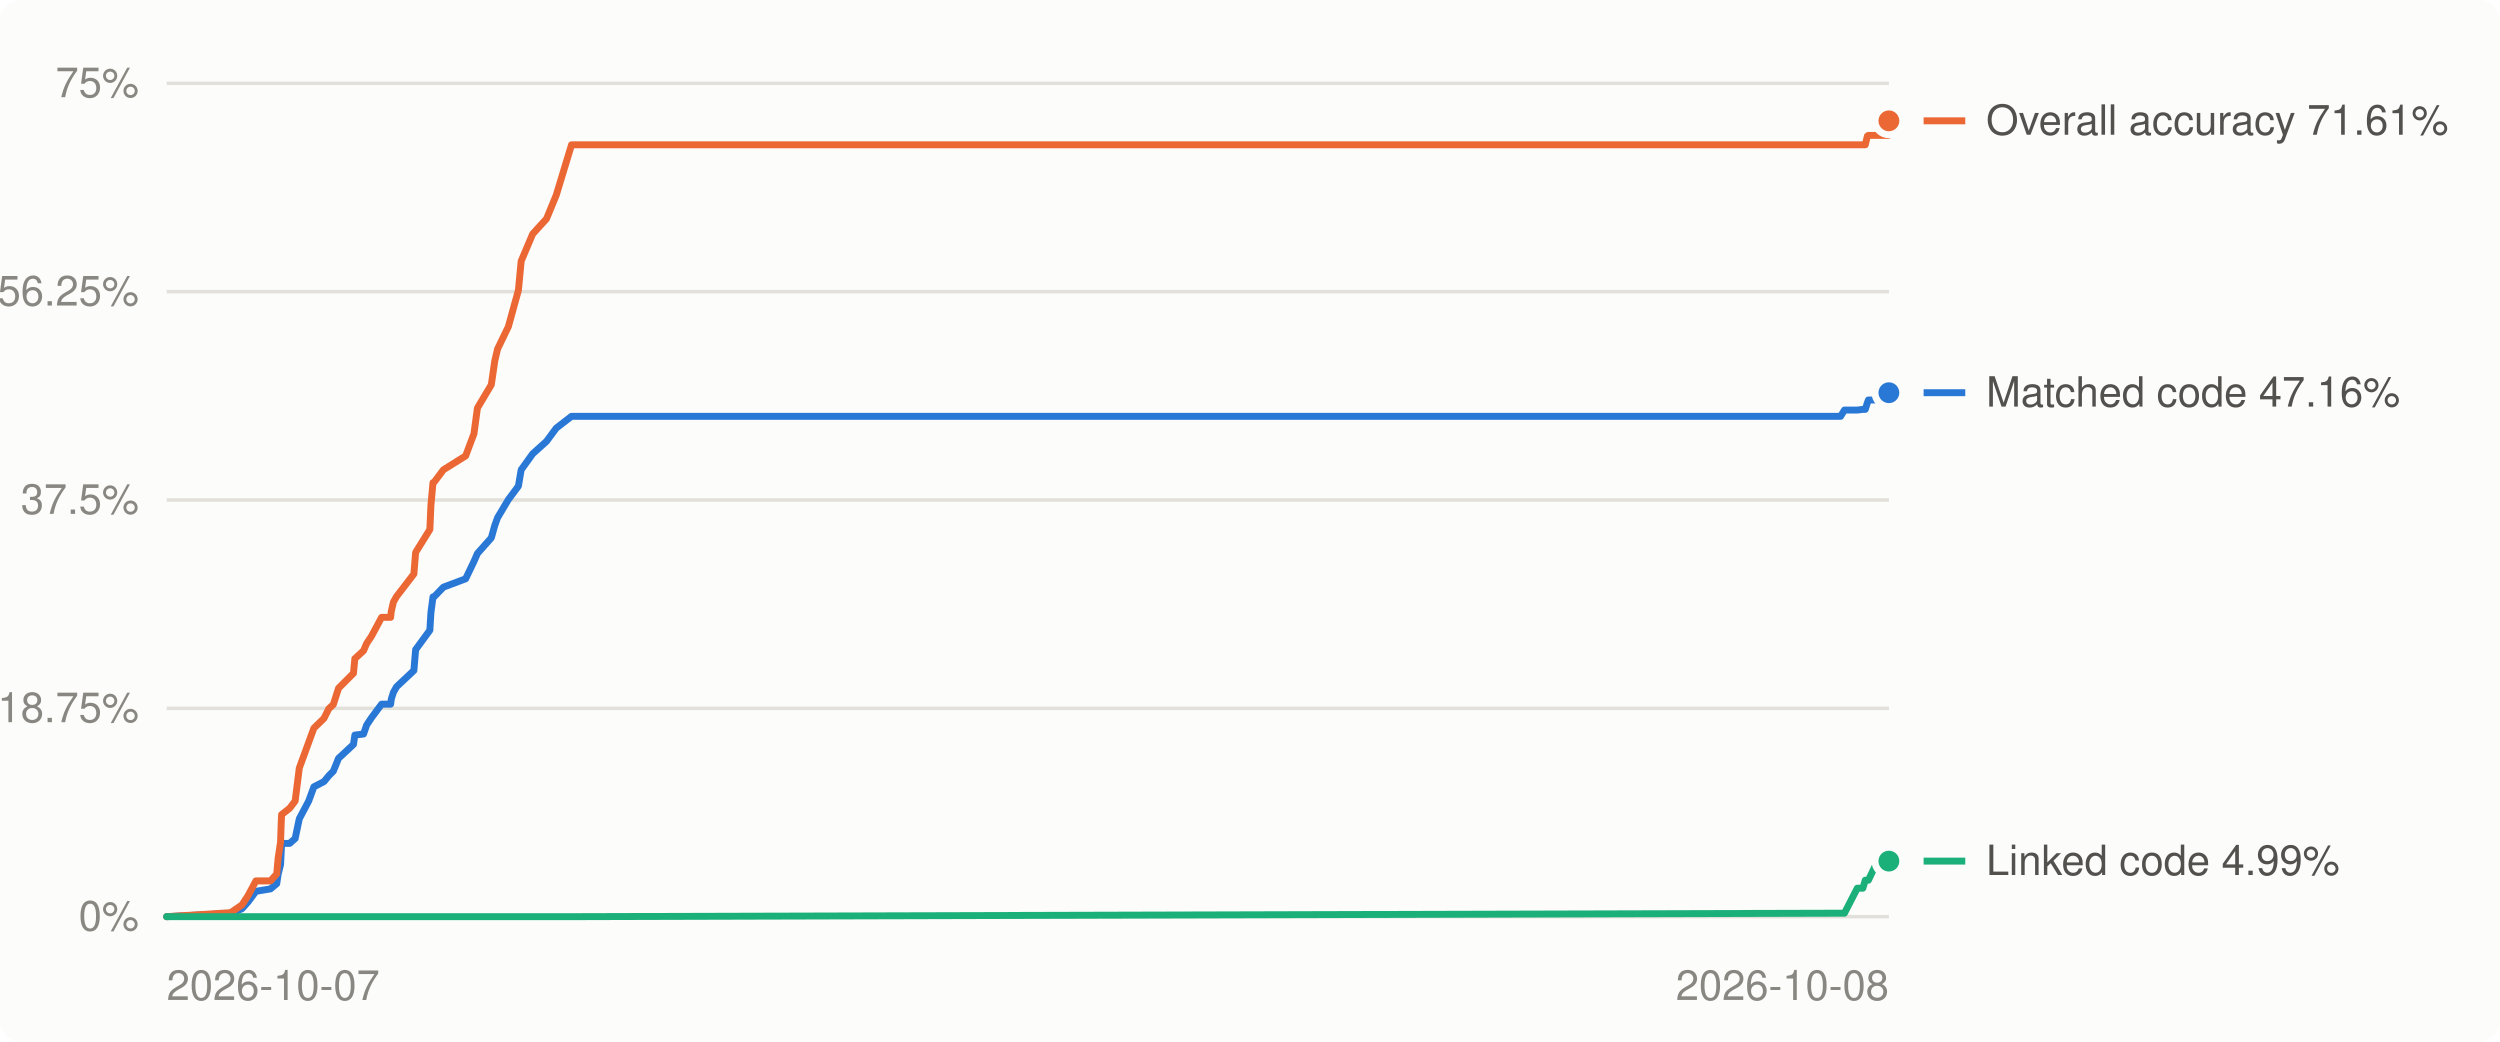
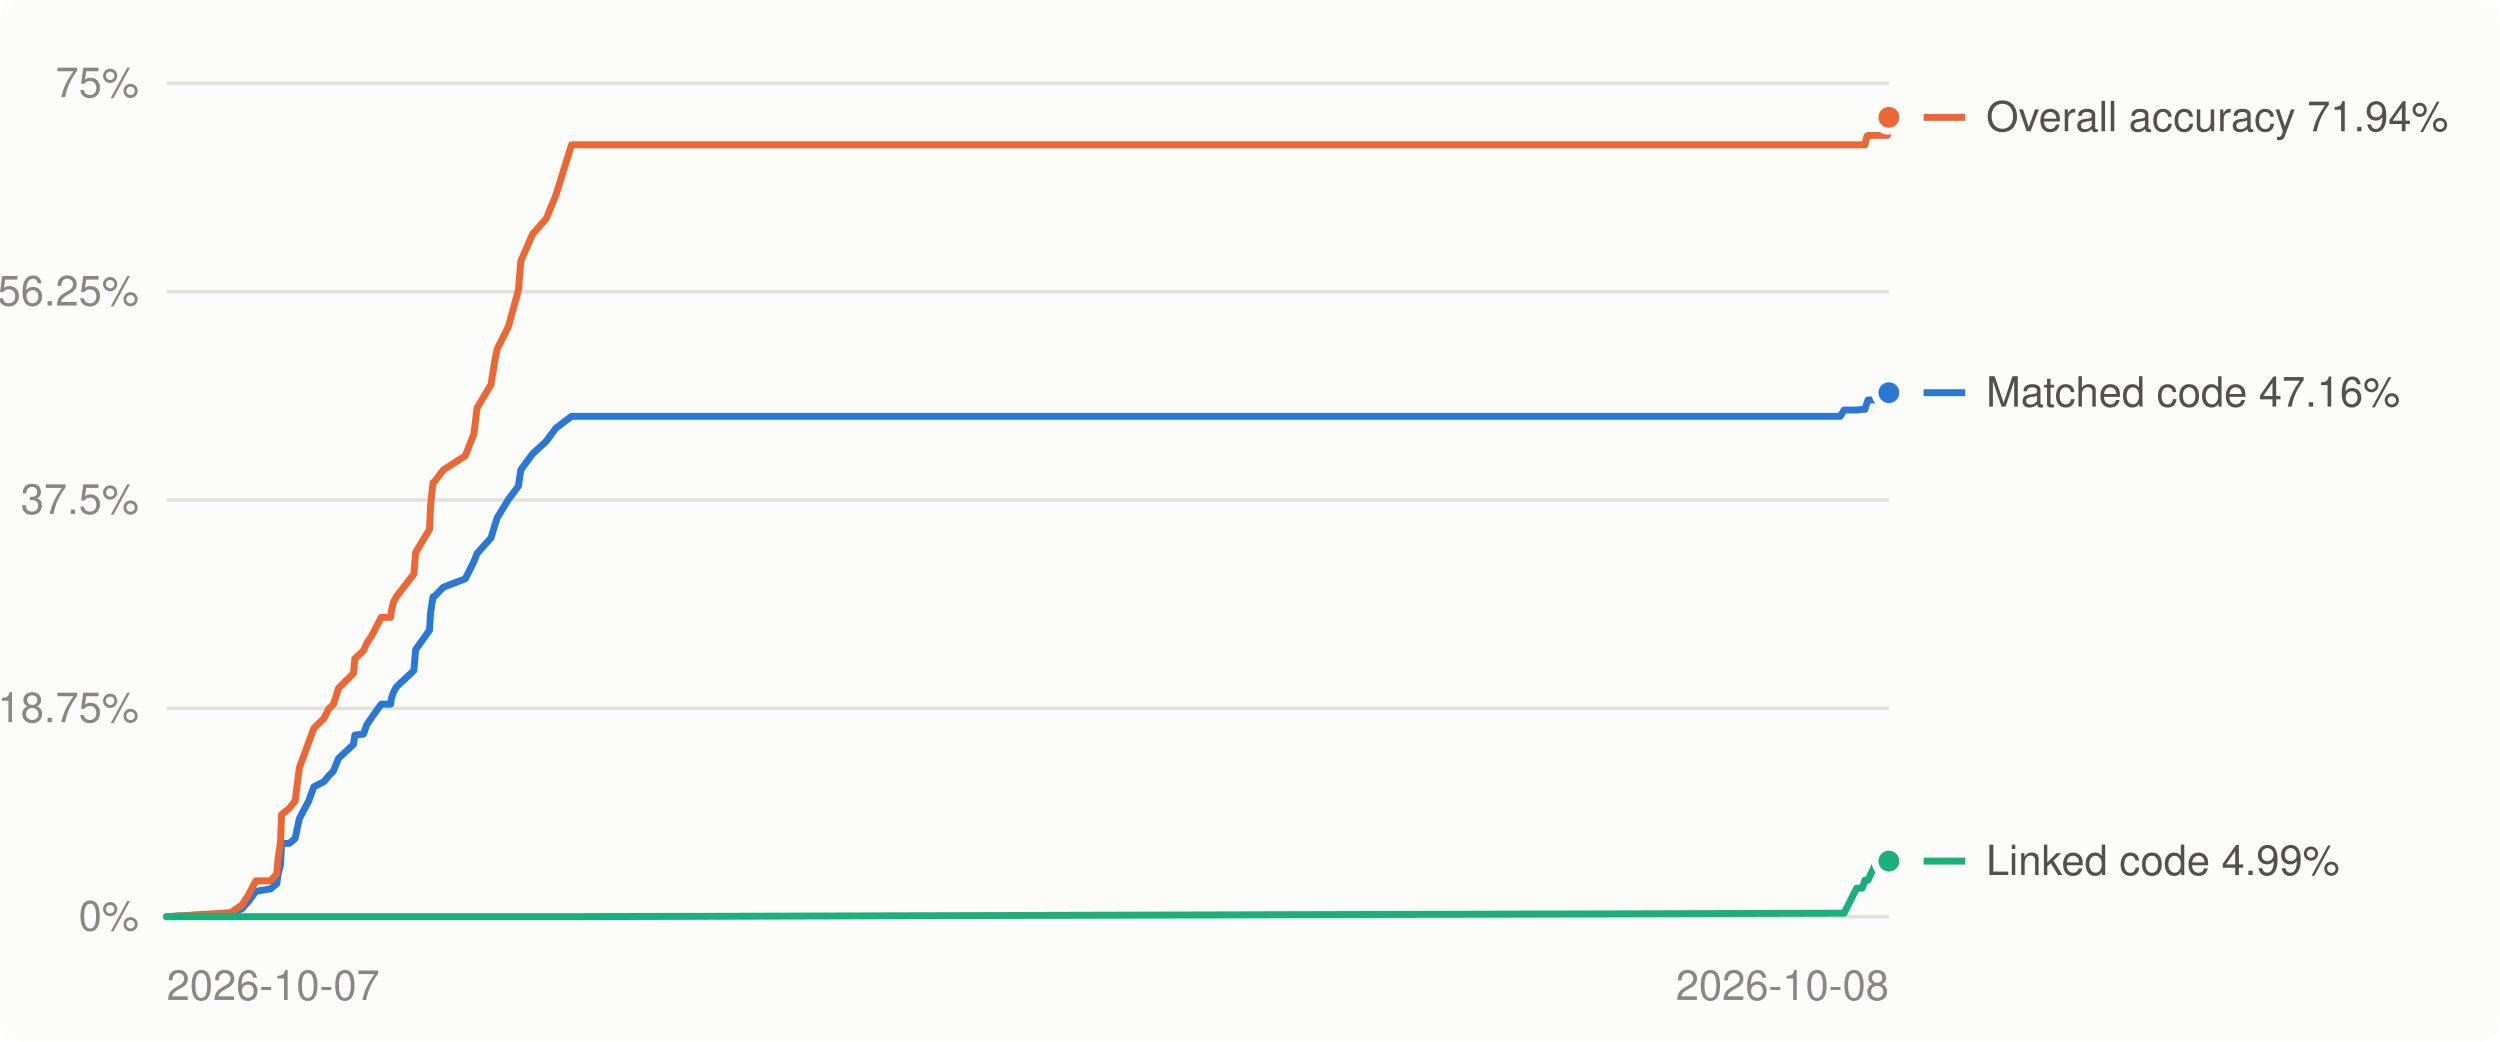
<svg xmlns="http://www.w3.org/2000/svg" viewBox="0 0 720 300" width="720" height="300" role="img" aria-label="Decompilation progress over time">
  <style>
.bg{fill:#fcfcfb}.grid{stroke:#e1e0d9}.muted{fill:#898781}.lbl{fill:#52514e}.ln0{stroke:#2a78d6}.dot0{fill:#2a78d6;stroke:#fcfcfb}.ln1{stroke:#eb6834}.dot1{fill:#eb6834;stroke:#fcfcfb}.ln2{stroke:#1baf7a}.dot2{fill:#1baf7a;stroke:#fcfcfb}
@media (prefers-color-scheme: dark){.bg{fill:#1a1a19}.grid{stroke:#2c2c2a}.muted{fill:#898781}.lbl{fill:#c3c2b7}.ln0{stroke:#3987e5}.dot0{fill:#3987e5;stroke:#1a1a19}.ln1{stroke:#d95926}.dot1{fill:#d95926;stroke:#1a1a19}.ln2{stroke:#199e70}.dot2{fill:#199e70;stroke:#1a1a19}}
text{font:12px -apple-system,BlinkMacSystemFont,'Segoe UI',Helvetica,Arial,sans-serif}
</style>
  <rect class="bg" width="720" height="300" rx="6" />
  <line x1="48" x2="544" y1="264.0" y2="264.0" class="grid" stroke-width="1" />
  <text x="40" y="268.0" class="muted" text-anchor="end">0%</text>
  <line x1="48" x2="544" y1="204.0" y2="204.0" class="grid" stroke-width="1" />
  <text x="40" y="208.0" class="muted" text-anchor="end">18.75%</text>
  <line x1="48" x2="544" y1="144.0" y2="144.0" class="grid" stroke-width="1" />
  <text x="40" y="148.0" class="muted" text-anchor="end">37.5%</text>
  <line x1="48" x2="544" y1="84.0" y2="84.0" class="grid" stroke-width="1" />
  <text x="40" y="88.0" class="muted" text-anchor="end">56.25%</text>
  <line x1="48" x2="544" y1="24.0" y2="24.0" class="grid" stroke-width="1" />
  <text x="40" y="28.0" class="muted" text-anchor="end">75%</text>
  <text class="muted" x="48.0" y="288" text-anchor="start">2026-10-07</text>
  <text class="muted" x="544.0" y="288" text-anchor="end">2026-10-08</text>
-   <polyline points="48.0,264.0 65.7,263.1 66.5,263.1 69.7,261.7 71.4,259.8 73.7,256.7 77.9,256.0 79.7,254.5 80.1,251.8 80.8,249.0 81.0,245.0 81.1,242.9 83.4,242.9 85.0,241.5 86.2,235.8 88.9,230.7 90.4,226.6 93.3,225.1 94.7,223.4 96.0,222.1 97.5,218.4 101.8,214.4 102.2,211.7 104.7,211.4 105.6,208.8 107.0,206.7 109.9,202.8 112.5,202.8 112.7,201.3 113.3,199.4 114.2,197.8 119.2,193.1 119.7,187.1 123.8,181.5 124.1,176.5 124.7,171.9 125.0,171.9 127.7,169.1 134.1,166.7 136.5,161.7 137.5,159.4 141.5,154.9 142.5,151.3 143.3,149.1 146.4,143.9 149.3,140.0 150.1,135.3 153.4,130.7 157.4,127.1 160.2,123.3 164.6,119.9 530.1,119.9 531.2,118.1 534.9,118.1 536.5,117.9 537.2,117.9 537.8,116.0 538.1,115.2 540.7,115.2 543.8,115.1 544.0,113.1" fill="none" class="ln0" stroke-width="2" stroke-linejoin="round" stroke-linecap="round" />
-   <polyline points="48.0,264.0 65.7,262.9 66.5,262.8 69.7,260.6 71.4,258.0 73.7,253.7 77.9,253.7 79.7,251.7 80.1,247.2 80.8,242.5 81.0,236.7 81.1,234.6 83.4,232.8 85.0,230.7 86.2,221.2 88.9,213.8 90.4,209.7 93.3,206.9 94.7,204.1 96.0,202.9 97.5,198.2 101.8,193.9 102.2,189.7 104.7,187.4 105.6,185.3 107.0,183.2 109.9,177.8 112.5,177.8 112.7,176.0 113.3,173.4 114.2,171.8 119.2,165.3 119.7,159.1 123.8,152.5 124.1,145.6 124.7,139.0 125.0,138.9 127.7,135.3 134.1,131.3 136.5,124.9 137.5,117.5 141.5,110.8 142.5,103.9 143.3,100.5 146.4,94.1 149.3,83.6 150.1,75.2 153.4,67.4 157.4,63.0 160.2,56.2 164.6,41.7 530.1,41.7 531.2,41.7 534.9,41.7 536.5,41.7 537.2,41.7 537.8,39.2 538.1,39.0 540.7,39.0 543.8,39.0 544.0,34.8" fill="none" class="ln1" stroke-width="2" stroke-linejoin="round" stroke-linecap="round" />
-   <polyline points="48.0,264.0 65.7,264.0 66.5,264.0 69.7,264.0 71.4,264.0 73.7,264.0 77.9,264.0 79.7,264.0 80.1,264.0 80.8,264.0 81.0,264.0 81.1,264.0 83.4,264.0 85.0,264.0 86.2,264.0 88.9,264.0 90.4,264.0 93.3,264.0 94.7,264.0 96.0,264.0 97.5,264.0 101.8,264.0 102.2,264.0 104.7,264.0 105.6,264.0 107.0,264.0 109.9,264.0 112.5,264.0 112.7,264.0 113.3,264.0 114.2,264.0 119.2,264.0 119.7,264.0 123.8,264.0 124.1,264.0 124.7,264.0 125.0,264.0 127.7,264.0 134.1,264.0 136.5,264.0 137.5,264.0 141.5,264.0 142.5,264.0 143.3,264.0 146.4,264.0 149.3,264.0 150.1,264.0 153.4,264.0 157.4,264.0 160.2,264.0 164.6,264.0 530.1,263.0 531.2,263.0 534.9,255.8 536.5,255.8 537.2,253.5 537.8,253.5 538.1,253.5 540.7,248.0 543.8,248.0 544.0,248.0" fill="none" class="ln2" stroke-width="2" stroke-linejoin="round" stroke-linecap="round" />
+   <polyline points="48.0,264.0 65.7,263.1 66.5,263.1 69.7,261.7 71.4,259.8 73.7,256.7 77.9,256.0 79.7,254.5 80.1,251.8 80.8,249.0 81.0,245.0 81.1,242.9 83.3,242.9 85.0,241.5 86.2,235.8 88.9,230.7 90.4,226.6 93.3,225.1 94.7,223.4 96.0,222.1 97.5,218.4 101.8,214.4 102.2,211.7 104.7,211.4 105.6,208.8 107.0,206.7 109.8,202.8 112.5,202.8 112.7,201.3 113.3,199.4 114.2,197.8 119.2,193.1 119.7,187.1 123.7,181.5 124.0,176.5 124.7,171.9 125.0,171.9 127.7,169.1 134.0,166.7 136.5,161.7 137.4,159.4 141.4,154.9 142.5,151.3 143.2,149.1 146.4,143.9 149.3,140.0 150.0,135.3 153.4,130.7 157.3,127.1 160.1,123.3 164.6,119.9 530.0,119.9 531.1,118.1 534.7,118.1 536.3,117.9 537.1,117.9 537.7,116.0 538.0,115.2 540.5,115.2 543.6,115.1 543.9,113.1 544.0,113.1" fill="none" class="ln0" stroke-width="2" stroke-linejoin="round" stroke-linecap="round" />
+   <polyline points="48.0,264.0 65.7,262.9 66.5,262.8 69.7,260.6 71.4,258.0 73.7,253.7 77.9,253.7 79.7,251.7 80.1,247.2 80.8,242.5 81.0,236.7 81.1,234.6 83.3,232.8 85.0,230.7 86.2,221.2 88.9,213.8 90.4,209.7 93.3,206.9 94.7,204.1 96.0,202.9 97.5,198.2 101.8,193.9 102.2,189.7 104.7,187.4 105.6,185.3 107.0,183.2 109.8,177.8 112.5,177.8 112.7,176.0 113.3,173.4 114.2,171.8 119.2,165.3 119.7,159.1 123.7,152.5 124.0,145.6 124.7,139.0 125.0,138.9 127.7,135.3 134.0,131.3 136.5,124.9 137.4,117.5 141.4,110.8 142.5,103.9 143.2,100.5 146.4,94.1 149.3,83.6 150.0,75.2 153.4,67.4 157.3,63.0 160.1,56.2 164.6,41.7 530.0,41.7 531.1,41.7 534.7,41.7 536.3,41.7 537.1,41.7 537.7,39.2 538.0,39.0 540.5,39.0 543.6,39.0 543.9,34.8 544.0,33.8" fill="none" class="ln1" stroke-width="2" stroke-linejoin="round" stroke-linecap="round" />
+   <polyline points="48.0,264.0 65.7,264.0 66.5,264.0 69.7,264.0 71.4,264.0 73.7,264.0 77.9,264.0 79.7,264.0 80.1,264.0 80.8,264.0 81.0,264.0 81.1,264.0 83.3,264.0 85.0,264.0 86.2,264.0 88.9,264.0 90.4,264.0 93.3,264.0 94.7,264.0 96.0,264.0 97.5,264.0 101.8,264.0 102.2,264.0 104.7,264.0 105.6,264.0 107.0,264.0 109.8,264.0 112.5,264.0 112.7,264.0 113.3,264.0 114.2,264.0 119.2,264.0 119.7,264.0 123.7,264.0 124.0,264.0 124.7,264.0 125.0,264.0 127.7,264.0 134.0,264.0 136.5,264.0 137.4,264.0 141.4,264.0 142.5,264.0 143.2,264.0 146.4,264.0 149.3,264.0 150.0,264.0 153.4,264.0 157.3,264.0 160.1,264.0 164.6,264.0 530.0,263.0 531.1,263.0 534.7,255.8 536.3,255.8 537.1,253.5 537.7,253.5 538.0,253.5 540.5,248.0 543.6,248.0 543.9,248.0 544.0,248.0" fill="none" class="ln2" stroke-width="2" stroke-linejoin="round" stroke-linecap="round" />
  <circle cx="544.0" cy="113.1" r="4" class="dot0" stroke-width="2" />
-   <circle cx="544.0" cy="34.8" r="4" class="dot1" stroke-width="2" />
+   <circle cx="544.0" cy="33.8" r="4" class="dot1" stroke-width="2" />
  <circle cx="544.0" cy="248.0" r="4" class="dot2" stroke-width="2" />
  <line x1="554" x2="566" y1="248.0" y2="248.0" class="ln2" stroke-width="2" />
  <text class="lbl" x="572" y="252.0">Linked code 4.99%</text>
  <line x1="554" x2="566" y1="113.1" y2="113.1" class="ln0" stroke-width="2" />
  <text class="lbl" x="572" y="117.1">Matched code 47.16%</text>
-   <line x1="554" x2="566" y1="34.8" y2="34.8" class="ln1" stroke-width="2" />
-   <text class="lbl" x="572" y="38.8">Overall accuracy 71.61%</text>
+   <line x1="554" x2="566" y1="33.8" y2="33.8" class="ln1" stroke-width="2" />
+   <text class="lbl" x="572" y="37.8">Overall accuracy 71.94%</text>
</svg>
